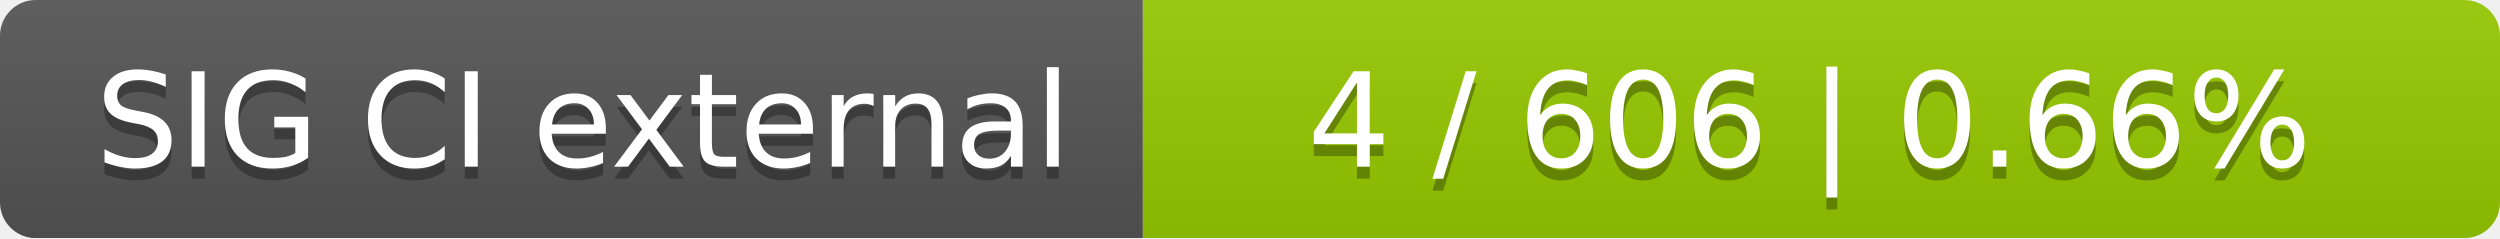
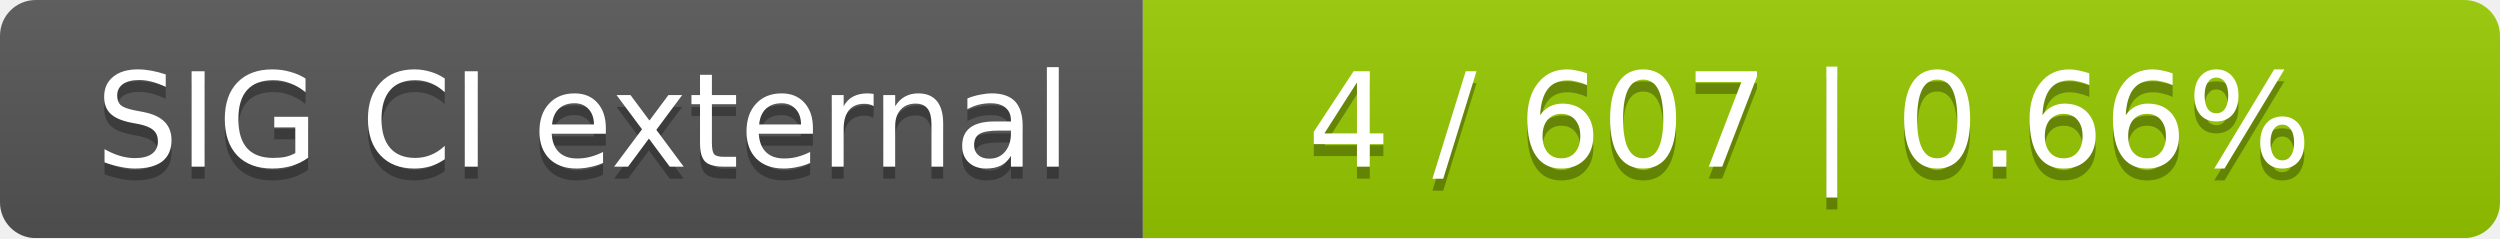
<svg xmlns="http://www.w3.org/2000/svg" width="210" height="20">
  <linearGradient id="smooth" x2="0" y2="100%">
    <stop offset="0" stop-color="#bbb" stop-opacity=".1" />
    <stop offset="1" stop-opacity=".1" />
  </linearGradient>
  <mask id="round">
    <rect width="210" height="20" rx="3" fill="#fff" />
  </mask>
  <g mask="url(#round)">
    <rect width="96" height="20" fill="#555" />
    <rect x="96" width="114" height="20" fill="#97ca00" />
    <rect width="210" height="20" fill="url(#smooth)" />
  </g>
  <g fill="#fff" text-anchor="middle" font-family="DejaVu Sans,Verdana,Geneva,sans-serif" font-size="11">
    <text x="49" y="15" fill="#010101" fill-opacity=".3">SIG CI external</text>
    <text x="49" y="14">SIG CI external</text>
-     <text x="152" y="15" fill="#010101" fill-opacity=".3">4 / 606    |    0.66%</text>
-     <text x="152" y="14">4 / 606    |    0.66%</text>
+     <text x="152" y="15" fill="#010101" fill-opacity=".3">4 / 607    |    0.66%</text>
+     <text x="152" y="14">4 / 607    |    0.66%</text>
  </g>
</svg>
